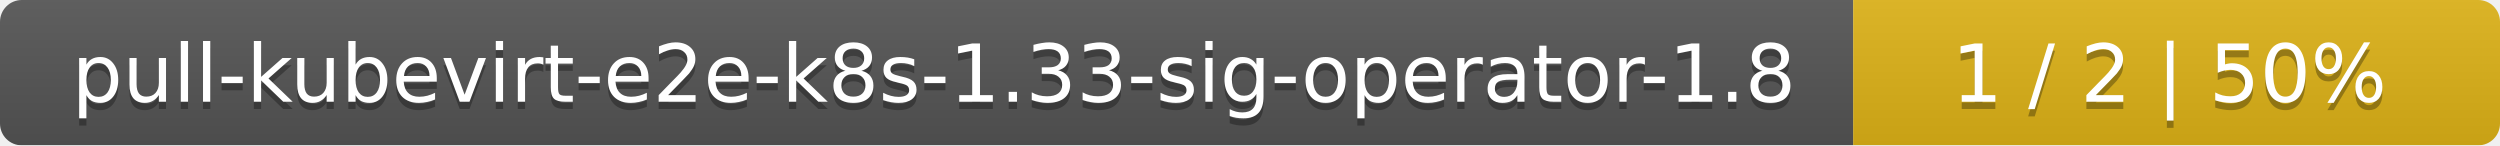
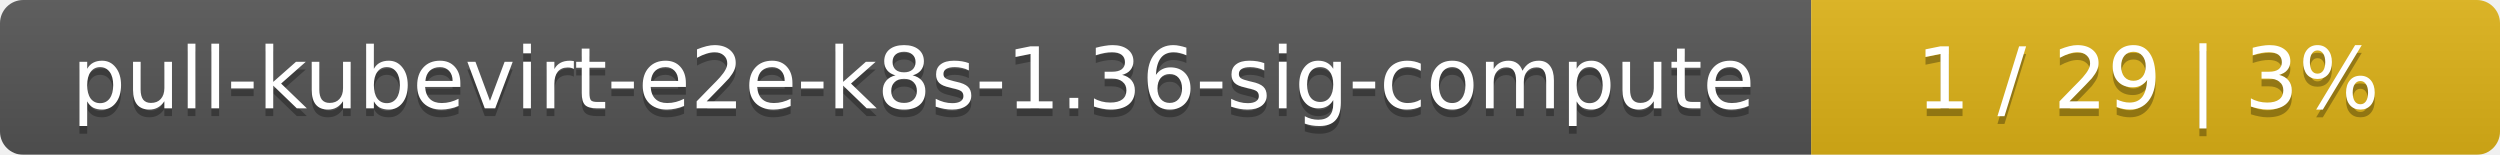
- <svg xmlns="http://www.w3.org/2000/svg" width="344" height="20">
+ <svg xmlns="http://www.w3.org/2000/svg" width="323" height="20">
  <linearGradient id="smooth" x2="0" y2="100%">
    <stop offset="0" stop-color="#bbb" stop-opacity=".1" />
    <stop offset="1" stop-opacity=".1" />
  </linearGradient>
  <mask id="round">
-     <rect width="344" height="20" rx="3" fill="#fff" />
+     <rect width="323" height="20" rx="3" fill="#fff" />
  </mask>
  <g mask="url(#round)">
-     <rect width="255" height="20" fill="#555" />
-     <rect x="255" width="89" height="20" fill="#dfb317" />
-     <rect width="344" height="20" fill="url(#smooth)" />
+     <rect width="234" height="20" fill="#555" />
+     <rect x="234" width="89" height="20" fill="#dfb317" />
+     <rect width="323" height="20" fill="url(#smooth)" />
  </g>
  <g fill="#fff" text-anchor="middle" font-family="DejaVu Sans,Verdana,Geneva,sans-serif" font-size="11">
-     <text x="128.5" y="15" fill="#010101" fill-opacity=".3">pull-kubevirt-e2e-k8s-1.33-sig-operator-1.8</text>
-     <text x="128.5" y="14">pull-kubevirt-e2e-k8s-1.33-sig-operator-1.8</text>
-     <text x="298.5" y="15" fill="#010101" fill-opacity=".3">1 / 2    |    50%</text>
-     <text x="298.5" y="14">1 / 2    |    50%</text>
+     <text x="118" y="15" fill="#010101" fill-opacity=".3">pull-kubevirt-e2e-k8s-1.36-sig-compute</text>
+     <text x="118" y="14">pull-kubevirt-e2e-k8s-1.36-sig-compute</text>
+     <text x="277.5" y="15" fill="#010101" fill-opacity=".3">1 / 29    |    3%</text>
+     <text x="277.5" y="14">1 / 29    |    3%</text>
  </g>
</svg>
